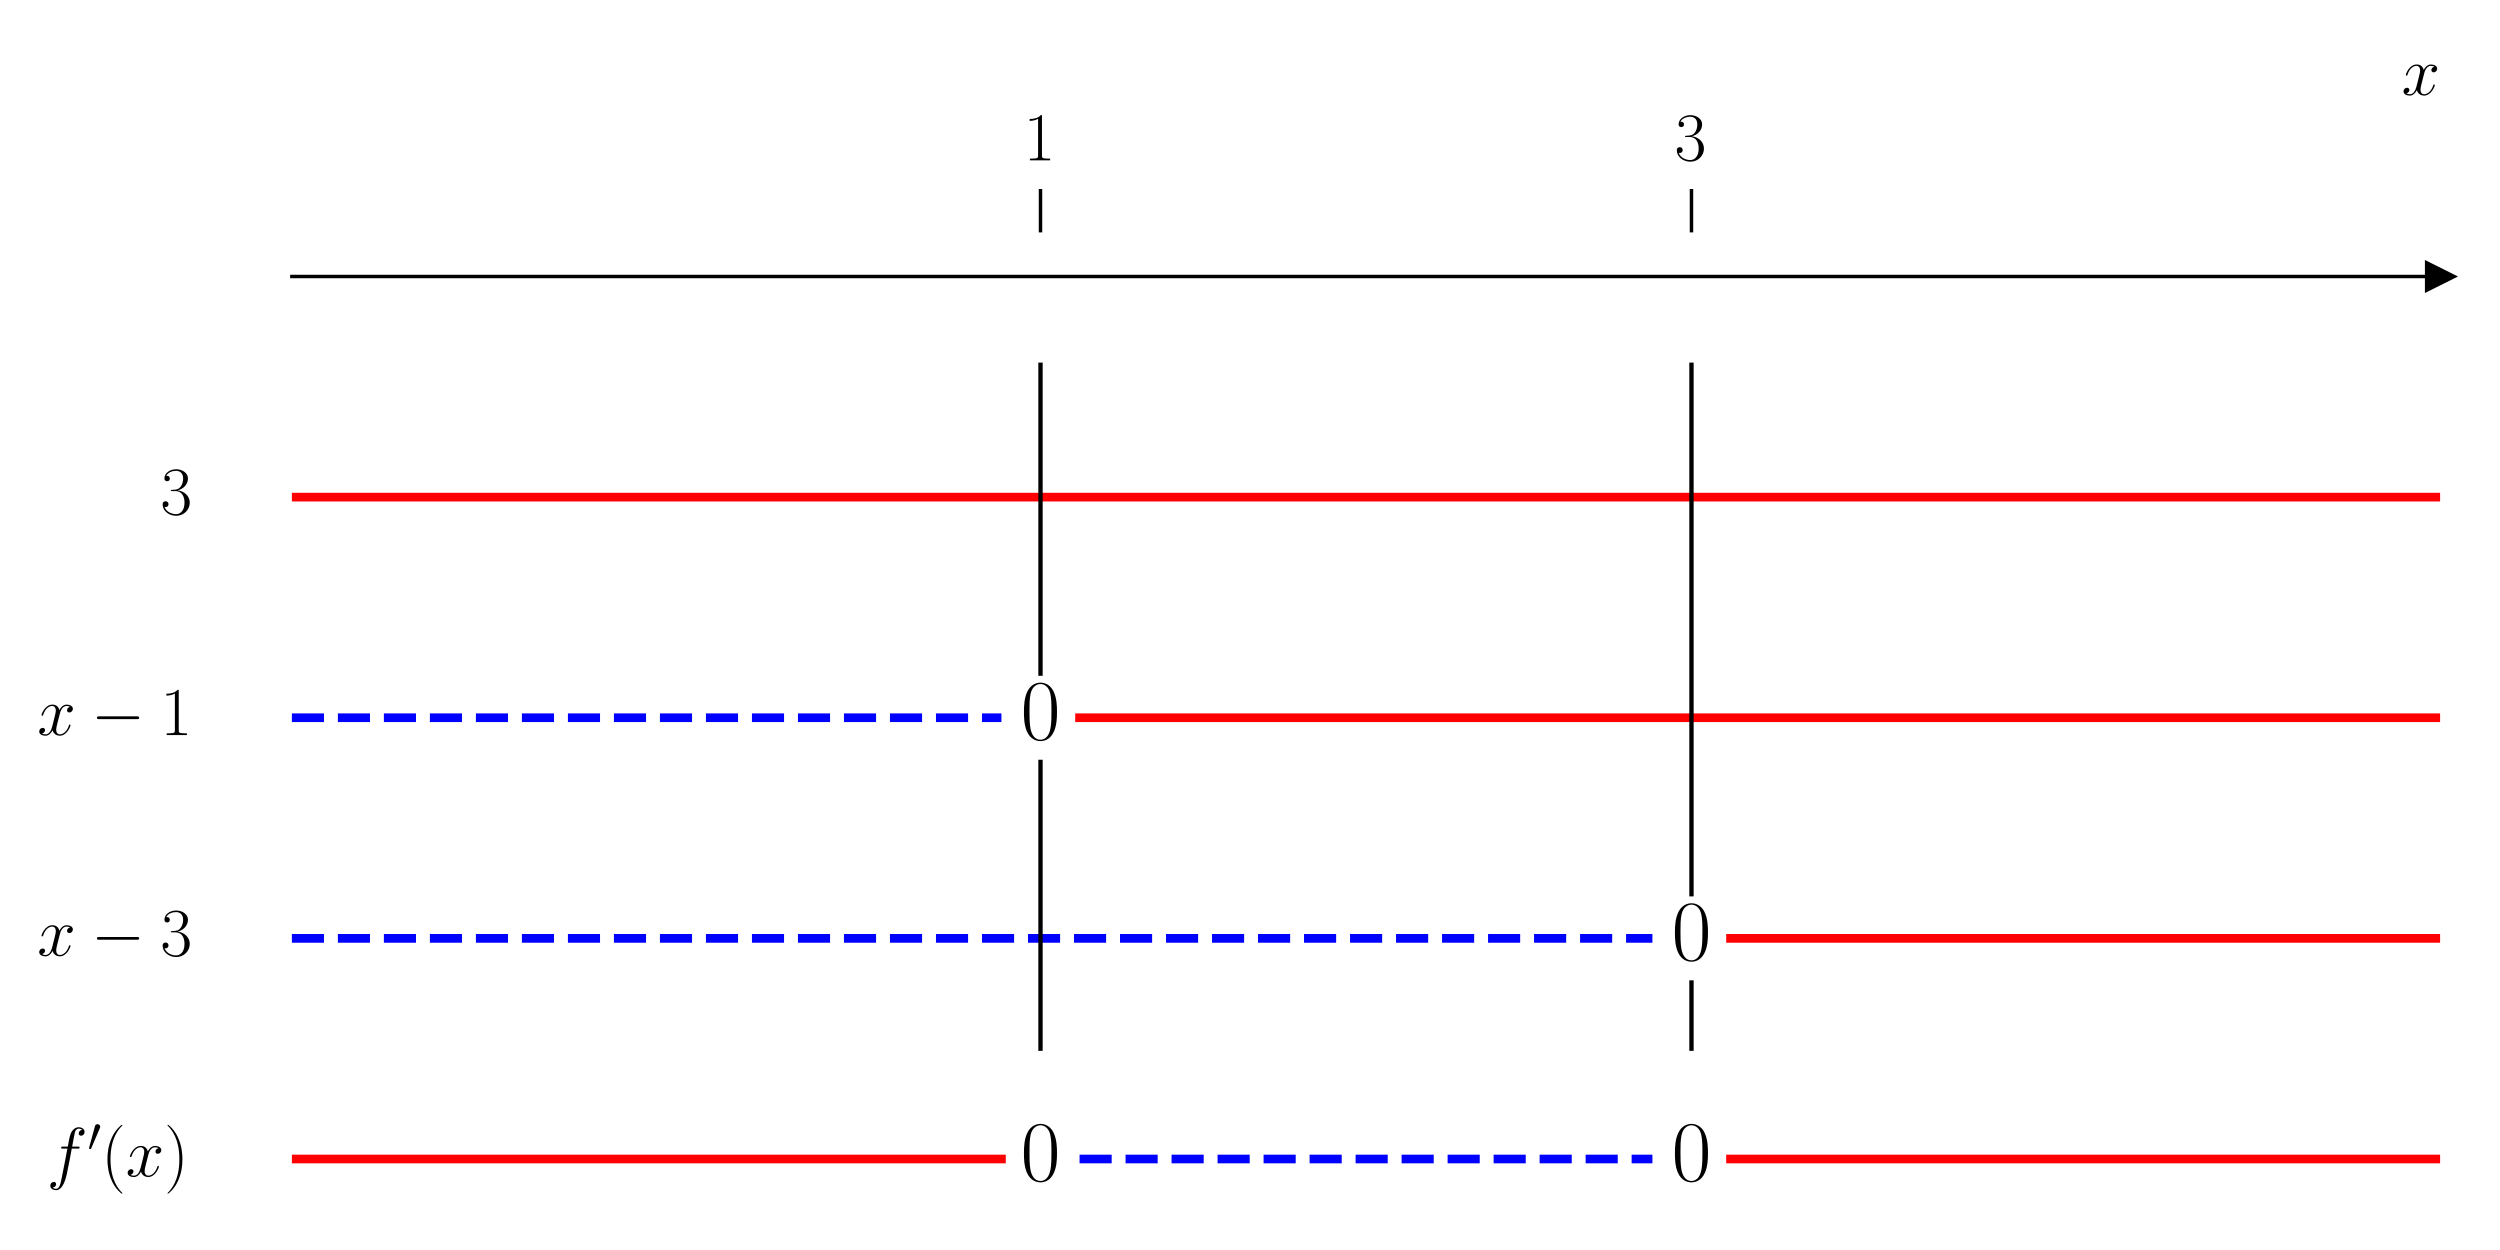
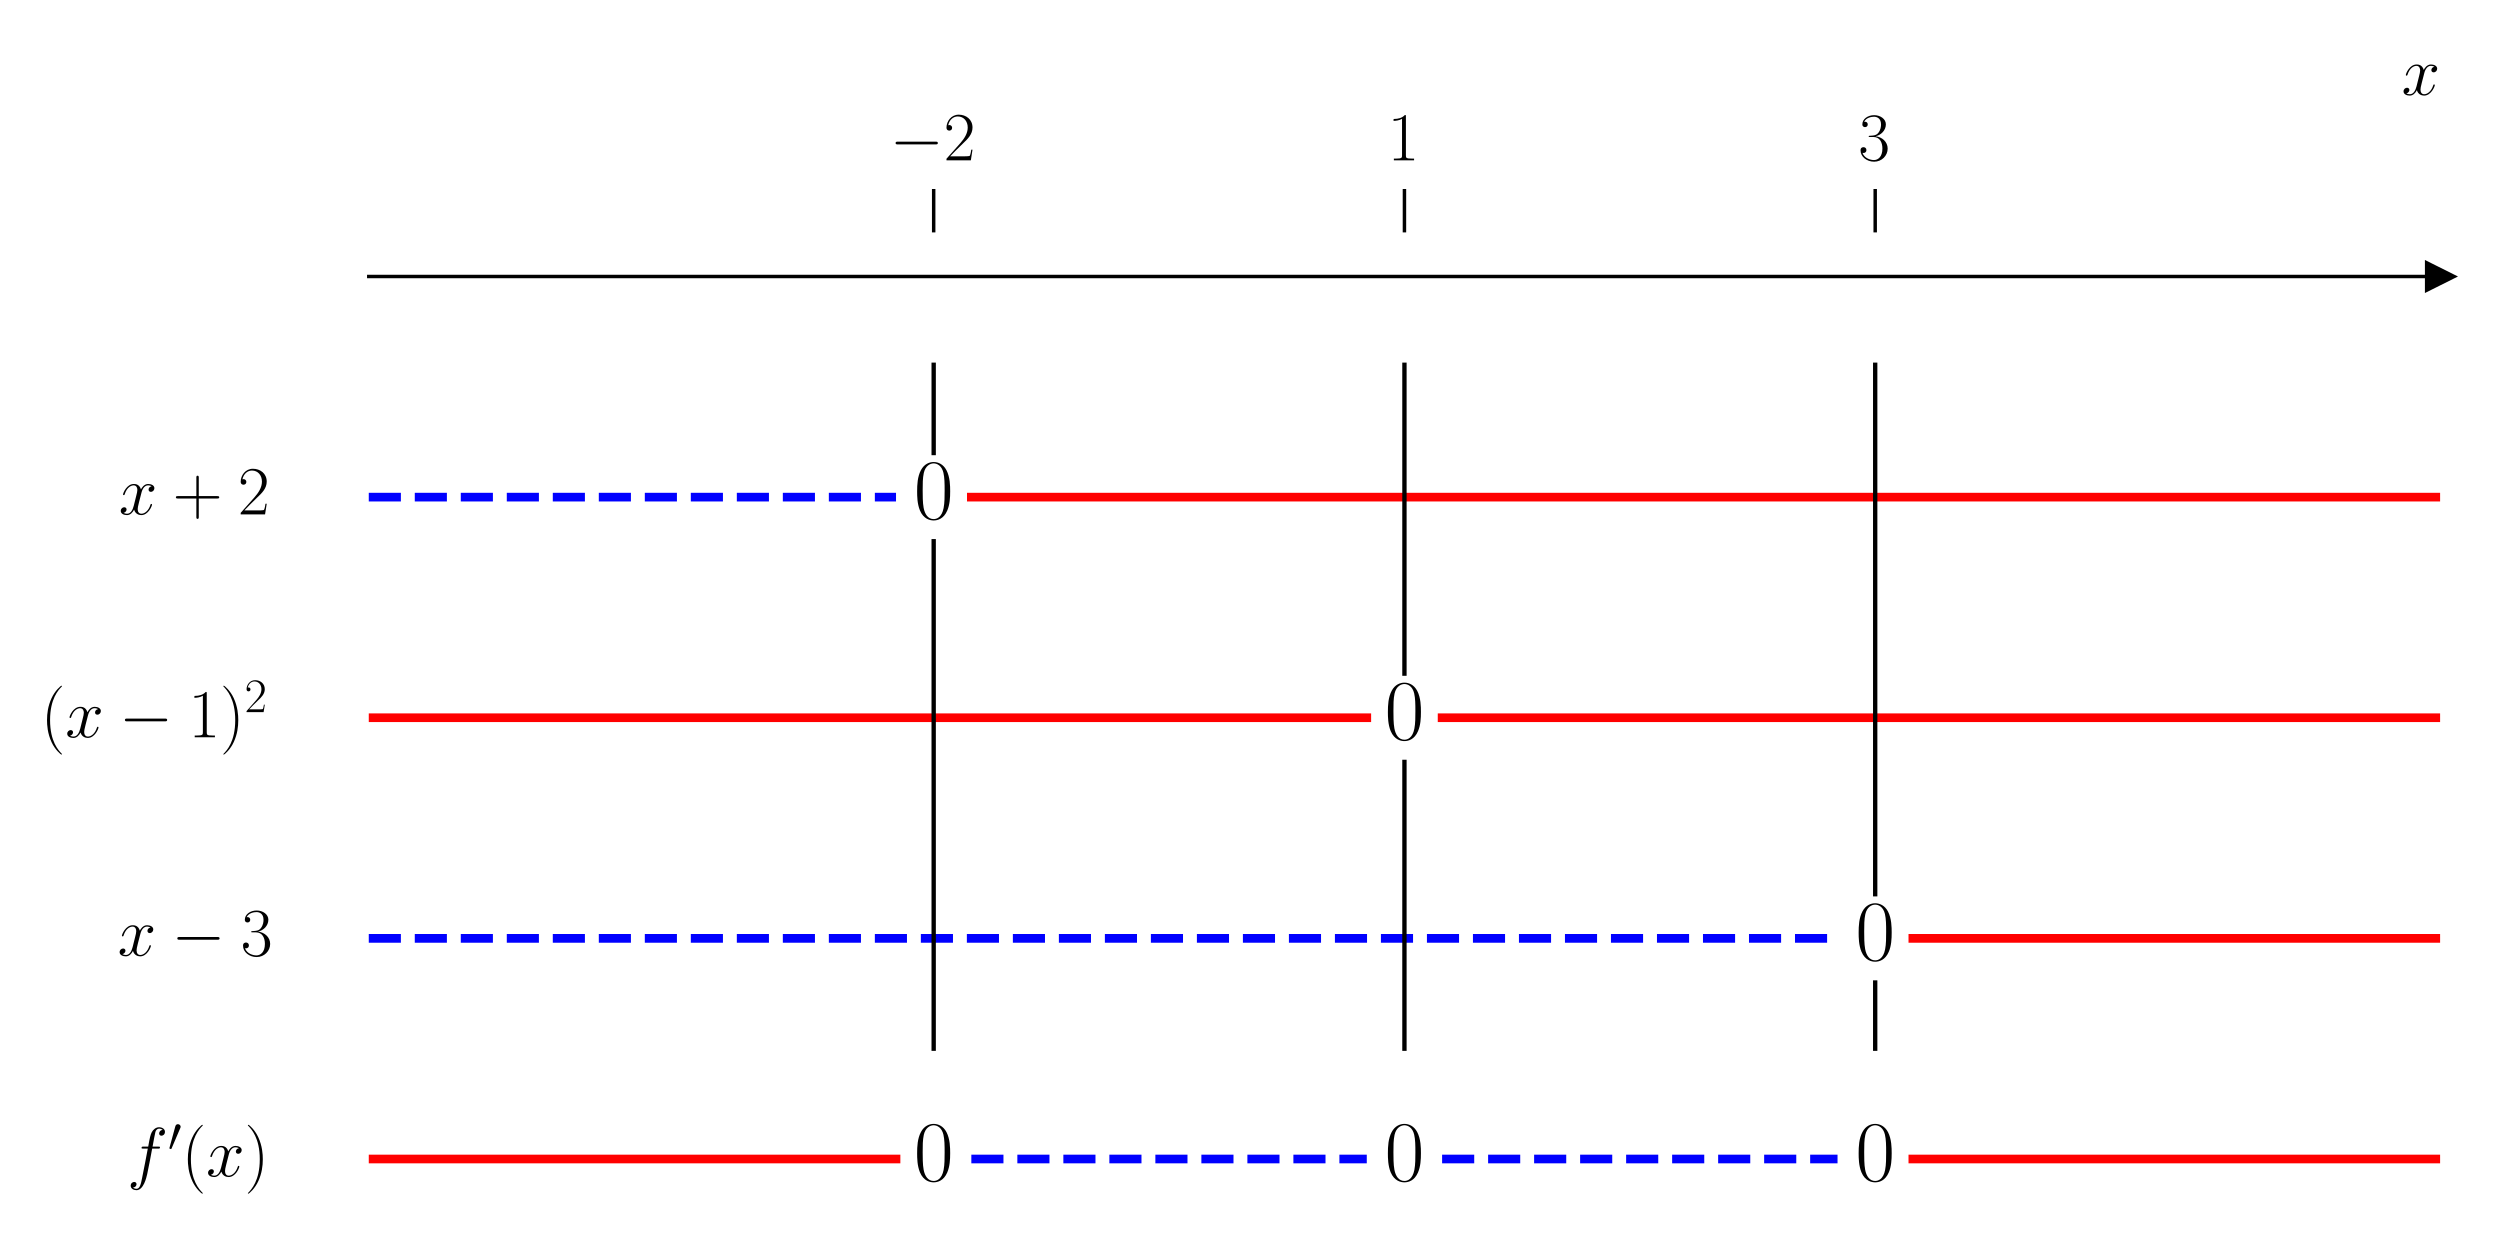
<svg xmlns="http://www.w3.org/2000/svg" xmlns:xlink="http://www.w3.org/1999/xlink" width="576pt" height="288pt" viewBox="0 0 576 288" version="1.1">
  <defs>
    <style type="text/css">*{stroke-linejoin: round; stroke-linecap: butt}</style>
  </defs>
  <g id="figure_1">
    <g id="patch_1">
      <path d="M 0 288  L 576 288  L 576 0  L 0 0  L 0 288  z " style="fill: none" />
    </g>
    <g id="axes_1">
      <g id="patch_2">
-         <path d="M 67.247 277.2  L 562.2 277.2  L 562.2 53.539  L 67.247 53.539  L 67.247 277.2  z " style="fill: none" />
+         <path d="M 84.965 277.2  L 562.2 277.2  L 562.2 53.539  L 84.965 53.539  L 84.965 277.2  z " style="fill: none" />
      </g>
      <g id="matplotlib.axis_1">
        <g id="xtick_1">
          <g id="line2d_1">
            <defs>
-               <path id="m72c2811913" d="M 0 0  L 0 -10  " style="stroke: #000000; stroke-width: 0.8" />
+               <path id="m9c86bc303f" d="M 0 0  L 0 -10  " style="stroke: #000000; stroke-width: 0.8" />
            </defs>
            <g>
-               <use xlink:href="#m72c2811913" x="239.731" y="53.539" style="stroke: #000000; stroke-width: 0.8" />
+               <use xlink:href="#m9c86bc303f" x="215.12" y="53.539" style="stroke: #000000; stroke-width: 0.8" />
            </g>
          </g>
          <g id="text_1">
-             <g transform="translate(235.8285 36.93918) scale(0.16 -0.16)">
+             <g transform="translate(205.0193 36.93918) scale(0.16 -0.16)">
+               <defs>
+                 <path id="CMSY10-0" d="M 4218 1472  C 4326 1472 4442 1472 4442 1600  C 4442 1728 4326 1728 4218 1728  L 755 1728  C 646 1728 531 1728 531 1600  C 531 1472 646 1472 755 1472  L 4218 1472  z " transform="scale(0.015625)" />
+                 <path id="CMR17-32" d="M 2669 989  L 2554 989  C 2490 536 2438 459 2413 420  C 2381 369 1920 369 1830 369  L 602 369  C 832 619 1280 1072 1824 1597  C 2214 1967 2669 2402 2669 3035  C 2669 3790 2067 4224 1395 4224  C 691 4224 262 3604 262 3030  C 262 2780 448 2748 525 2748  C 589 2748 781 2787 781 3010  C 781 3207 614 3264 525 3264  C 486 3264 448 3258 422 3245  C 544 3790 915 4058 1306 4058  C 1862 4058 2227 3617 2227 3035  C 2227 2479 1901 2000 1536 1584  L 262 146  L 262 0  L 2515 0  L 2669 989  z " transform="scale(0.015625)" />
+               </defs>
+               <use xlink:href="#CMSY10-0" transform="scale(0.996264)" />
+               <use xlink:href="#CMR17-32" transform="translate(77.48747 0) scale(0.996264)" />
+             </g>
+           </g>
+         </g>
+         <g id="xtick_2">
+           <g id="line2d_2">
+             <g>
+               <use xlink:href="#m9c86bc303f" x="323.583" y="53.539" style="stroke: #000000; stroke-width: 0.8" />
+             </g>
+           </g>
+           <g id="text_2">
+             <g transform="translate(319.6807 36.93918) scale(0.16 -0.16)">
              <defs>
                <path id="CMR17-31" d="M 1702 4058  C 1702 4192 1696 4192 1606 4192  C 1357 3916 979 3827 621 3827  C 602 3827 570 3827 563 3808  C 557 3795 557 3782 557 3648  C 755 3648 1088 3686 1344 3839  L 1344 461  C 1344 236 1331 160 781 160  L 589 160  L 589 0  C 896 0 1216 0 1523 0  C 1830 0 2150 0 2458 0  L 2458 160  L 2266 160  C 1715 160 1702 230 1702 458  L 1702 4058  z " transform="scale(0.015625)" />
              </defs>
              <use xlink:href="#CMR17-31" transform="scale(0.996264)" />
            </g>
          </g>
        </g>
-         <g id="xtick_2">
-           <g id="line2d_2">
+         <g id="xtick_3">
+           <g id="line2d_3">
            <g>
-               <use xlink:href="#m72c2811913" x="389.716" y="53.539" style="stroke: #000000; stroke-width: 0.8" />
-             </g>
-           </g>
-           <g id="text_2">
-             <g transform="translate(385.8143 36.93918) scale(0.16 -0.16)">
+               <use xlink:href="#m9c86bc303f" x="432.045" y="53.539" style="stroke: #000000; stroke-width: 0.8" />
+             </g>
+           </g>
+           <g id="text_3">
+             <g transform="translate(428.1431 36.93918) scale(0.16 -0.16)">
              <defs>
                <path id="CMR17-33" d="M 1414 2157  C 1984 2157 2234 1662 2234 1090  C 2234 320 1824 25 1453 25  C 1114 25 563 194 390 693  C 422 680 454 680 486 680  C 640 680 755 782 755 948  C 755 1133 614 1216 486 1216  C 378 1216 211 1165 211 926  C 211 335 787 -128 1466 -128  C 2176 -128 2720 430 2720 1085  C 2720 1707 2208 2157 1600 2227  C 2086 2328 2554 2756 2554 3329  C 2554 3820 2048 4179 1472 4179  C 890 4179 378 3829 378 3329  C 378 3110 544 3072 627 3072  C 762 3072 877 3155 877 3321  C 877 3486 762 3569 627 3569  C 602 3569 570 3569 544 3557  C 730 3959 1235 4032 1459 4032  C 1683 4032 2106 3925 2106 3320  C 2106 3143 2080 2828 1862 2550  C 1670 2304 1453 2304 1242 2284  C 1210 2284 1062 2269 1037 2269  C 992 2263 966 2257 966 2208  C 966 2163 973 2157 1101 2157  L 1414 2157  z " transform="scale(0.015625)" />
              </defs>
              <use xlink:href="#CMR17-33" transform="scale(0.996264)" />
            </g>
          </g>
        </g>
-         <g id="text_3">
+         <g id="text_4">
          <g transform="translate(553.3306 21.86959) scale(0.16 -0.16)">
            <defs>
              <path id="CMMI12-78" d="M 3034 2606  C 2829 2567 2752 2414 2752 2293  C 2752 2139 2874 2088 2963 2088  C 3155 2088 3290 2254 3290 2427  C 3290 2695 2982 2816 2714 2816  C 2323 2816 2106 2433 2048 2312  C 1901 2816 1504 2816 1389 2816  C 736 2816 390 1980 390 1839  C 390 1814 416 1782 461 1782  C 512 1782 525 1820 538 1846  C 755 2555 1184 2689 1370 2689  C 1658 2689 1715 2420 1715 2267  C 1715 2127 1677 1980 1600 1673  L 1382 798  C 1286 415 1101 64 762 64  C 730 64 570 64 435 147  C 666 192 717 383 717 460  C 717 588 621 664 499 664  C 346 664 179 530 179 326  C 179 57 480 -64 755 -64  C 1062 -64 1280 179 1414 441  C 1517 64 1837 -64 2074 -64  C 2726 -64 3072 773 3072 913  C 3072 945 3046 971 3008 971  C 2950 971 2944 939 2925 888  C 2752 326 2381 64 2093 64  C 1869 64 1747 230 1747 492  C 1747 632 1773 734 1875 1156  L 2099 2024  C 2195 2408 2413 2689 2707 2689  C 2720 2689 2899 2689 3034 2606  z " transform="scale(0.015625)" />
            </defs>
            <use xlink:href="#CMMI12-78" transform="scale(0.996264)" />
          </g>
        </g>
      </g>
      <g id="matplotlib.axis_2" />
-       <g id="line2d_3">
+       <g id="line2d_4">
        <defs>
-           <path id="m0faaef587f" d="M 3 0  L -3 -3  L -3 3  z " style="stroke: #000000; stroke-linejoin: miter" />
+           <path id="m85a65a2ad6" d="M 3 0  L -3 -3  L -3 3  z " style="stroke: #000000; stroke-linejoin: miter" />
        </defs>
        <g>
-           <use xlink:href="#m0faaef587f" x="562.2" y="63.705" style="stroke: #000000; stroke-linejoin: miter" />
-         </g>
-       </g>
-       <g id="line2d_4">
-         <path d="M 67.247 114.537  L 562.2 114.537  " clip-path="url(#pa94e976c4e)" style="fill: none; stroke: #ff0000; stroke-width: 2; stroke-linecap: square" />
+           <use xlink:href="#m85a65a2ad6" x="562.2" y="63.705" style="stroke: #000000; stroke-linejoin: miter" />
+         </g>
      </g>
      <g id="line2d_5">
-         <path d="M 67.247 165.369  L 230.731 165.369  " clip-path="url(#pa94e976c4e)" style="fill: none; stroke-dasharray: 7.4,3.2; stroke-dashoffset: 0; stroke: #0000ff; stroke-width: 2" />
+         <path d="M 84.965 114.537  L 206.443 114.537  " clip-path="url(#pf6552b54e5)" style="fill: none; stroke-dasharray: 7.4,3.2; stroke-dashoffset: 0; stroke: #0000ff; stroke-width: 2" />
      </g>
      <g id="line2d_6">
-         <path d="M 248.73 165.369  L 562.2 165.369  " clip-path="url(#pa94e976c4e)" style="fill: none; stroke: #ff0000; stroke-width: 2; stroke-linecap: square" />
+         <path d="M 223.797 114.537  L 562.2 114.537  " clip-path="url(#pf6552b54e5)" style="fill: none; stroke: #ff0000; stroke-width: 2; stroke-linecap: square" />
      </g>
      <g id="line2d_7">
-         <path d="M 67.247 216.201  L 380.717 216.201  " clip-path="url(#pa94e976c4e)" style="fill: none; stroke-dasharray: 7.4,3.2; stroke-dashoffset: 0; stroke: #0000ff; stroke-width: 2" />
+         <path d="M 84.965 165.369  L 314.906 165.369  " clip-path="url(#pf6552b54e5)" style="fill: none; stroke: #ff0000; stroke-width: 2; stroke-linecap: square" />
      </g>
      <g id="line2d_8">
-         <path d="M 398.715 216.201  L 562.2 216.201  " clip-path="url(#pa94e976c4e)" style="fill: none; stroke: #ff0000; stroke-width: 2; stroke-linecap: square" />
+         <path d="M 332.26 165.369  L 562.2 165.369  " clip-path="url(#pf6552b54e5)" style="fill: none; stroke: #ff0000; stroke-width: 2; stroke-linecap: square" />
      </g>
      <g id="line2d_9">
-         <path d="M 67.247 267.034  L 230.731 267.034  " clip-path="url(#pa94e976c4e)" style="fill: none; stroke: #ff0000; stroke-width: 2; stroke-linecap: square" />
+         <path d="M 84.965 216.201  L 423.368 216.201  " clip-path="url(#pf6552b54e5)" style="fill: none; stroke-dasharray: 7.4,3.2; stroke-dashoffset: 0; stroke: #0000ff; stroke-width: 2" />
      </g>
      <g id="line2d_10">
-         <path d="M 248.73 267.034  L 380.717 267.034  " clip-path="url(#pa94e976c4e)" style="fill: none; stroke-dasharray: 7.4,3.2; stroke-dashoffset: 0; stroke: #0000ff; stroke-width: 2" />
+         <path d="M 440.722 216.201  L 562.2 216.201  " clip-path="url(#pf6552b54e5)" style="fill: none; stroke: #ff0000; stroke-width: 2; stroke-linecap: square" />
      </g>
      <g id="line2d_11">
-         <path d="M 398.715 267.034  L 562.2 267.034  " clip-path="url(#pa94e976c4e)" style="fill: none; stroke: #ff0000; stroke-width: 2; stroke-linecap: square" />
+         <path d="M 84.965 267.034  L 206.443 267.034  " clip-path="url(#pf6552b54e5)" style="fill: none; stroke: #ff0000; stroke-width: 2; stroke-linecap: square" />
      </g>
      <g id="line2d_12">
-         <path d="M 239.731 241.618  L 239.731 175.536  " clip-path="url(#pa94e976c4e)" style="fill: none; stroke: #000000; stroke-linecap: square" />
+         <path d="M 223.797 267.034  L 314.906 267.034  " clip-path="url(#pf6552b54e5)" style="fill: none; stroke-dasharray: 7.4,3.2; stroke-dashoffset: 0; stroke: #0000ff; stroke-width: 2" />
      </g>
      <g id="line2d_13">
-         <path d="M 239.731 155.203  L 239.731 84.038  " clip-path="url(#pa94e976c4e)" style="fill: none; stroke: #000000; stroke-linecap: square" />
+         <path d="M 332.26 267.034  L 423.368 267.034  " clip-path="url(#pf6552b54e5)" style="fill: none; stroke-dasharray: 7.4,3.2; stroke-dashoffset: 0; stroke: #0000ff; stroke-width: 2" />
      </g>
      <g id="line2d_14">
-         <path d="M 389.716 241.618  L 389.716 226.368  " clip-path="url(#pa94e976c4e)" style="fill: none; stroke: #000000; stroke-linecap: square" />
+         <path d="M 440.722 267.034  L 562.2 267.034  " clip-path="url(#pf6552b54e5)" style="fill: none; stroke: #ff0000; stroke-width: 2; stroke-linecap: square" />
      </g>
      <g id="line2d_15">
-         <path d="M 389.716 206.035  L 389.716 84.038  " clip-path="url(#pa94e976c4e)" style="fill: none; stroke: #000000; stroke-linecap: square" />
+         <path d="M 215.12 241.618  L 215.12 124.704  " clip-path="url(#pf6552b54e5)" style="fill: none; stroke: #000000; stroke-linecap: square" />
+       </g>
+       <g id="line2d_16">
+         <path d="M 215.12 104.371  L 215.12 84.038  " clip-path="url(#pf6552b54e5)" style="fill: none; stroke: #000000; stroke-linecap: square" />
+       </g>
+       <g id="line2d_17">
+         <path d="M 323.583 241.618  L 323.583 175.536  " clip-path="url(#pf6552b54e5)" style="fill: none; stroke: #000000; stroke-linecap: square" />
+       </g>
+       <g id="line2d_18">
+         <path d="M 323.583 155.203  L 323.583 84.038  " clip-path="url(#pf6552b54e5)" style="fill: none; stroke: #000000; stroke-linecap: square" />
+       </g>
+       <g id="line2d_19">
+         <path d="M 432.045 241.618  L 432.045 226.368  " clip-path="url(#pf6552b54e5)" style="fill: none; stroke: #000000; stroke-linecap: square" />
+       </g>
+       <g id="line2d_20">
+         <path d="M 432.045 206.035  L 432.045 84.038  " clip-path="url(#pf6552b54e5)" style="fill: none; stroke: #000000; stroke-linecap: square" />
      </g>
      <g id="patch_3">
-         <path d="M 67.247 277.2  L 67.247 53.539  " style="fill: none" />
+         <path d="M 84.965 277.2  L 84.965 53.539  " style="fill: none" />
      </g>
      <g id="patch_4">
        <path d="M 562.2 277.2  L 562.2 53.539  " style="fill: none" />
      </g>
      <g id="patch_5">
-         <path d="M 67.247 63.705  L 562.2 63.705  " style="fill: none; stroke: #000000; stroke-width: 0.8; stroke-linejoin: miter; stroke-linecap: square" />
+         <path d="M 84.965 63.705  L 562.2 63.705  " style="fill: none; stroke: #000000; stroke-width: 0.8; stroke-linejoin: miter; stroke-linecap: square" />
      </g>
      <g id="patch_6">
-         <path d="M 67.247 53.539  L 562.2 53.539  " style="fill: none" />
-       </g>
-       <g id="text_4">
-         <g transform="translate(36.945 118.5223) scale(0.16 -0.16)">
-           <use xlink:href="#CMR17-33" transform="scale(0.996264)" />
-         </g>
+         <path d="M 84.965 53.539  L 562.2 53.539  " style="fill: none" />
      </g>
      <g id="text_5">
-         <g transform="translate(8.593039 169.3544) scale(0.16 -0.16)">
-           <defs>
-             <path id="CMSY10-0" d="M 4218 1472  C 4326 1472 4442 1472 4442 1600  C 4442 1728 4326 1728 4218 1728  L 755 1728  C 646 1728 531 1728 531 1600  C 531 1472 646 1472 755 1472  L 4218 1472  z " transform="scale(0.015625)" />
+         <g transform="translate(27.3755 118.5223) scale(0.16 -0.16)">
+           <defs>
+             <path id="CMR17-2b" d="M 2413 1472  L 4109 1472  C 4198 1472 4307 1472 4307 1580  C 4307 1695 4205 1695 4109 1695  L 2413 1695  L 2413 3386  C 2413 3475 2413 3584 2304 3584  C 2189 3584 2189 3482 2189 3386  L 2189 1695  L 493 1695  C 403 1695 294 1695 294 1587  C 294 1472 397 1472 493 1472  L 2189 1472  L 2189 -218  C 2189 -307 2189 -416 2298 -416  C 2413 -416 2413 -314 2413 -218  L 2413 1472  z " transform="scale(0.015625)" />
          </defs>
          <use xlink:href="#CMMI12-78" transform="scale(0.996264)" />
-           <use xlink:href="#CMSY10-0" transform="translate(77.57327 0) scale(0.996264)" />
-           <use xlink:href="#CMR17-31" transform="translate(177.1999 0) scale(0.996264)" />
+           <use xlink:href="#CMR17-2b" transform="translate(77.57327 0) scale(0.996264)" />
+           <use xlink:href="#CMR17-32" transform="translate(171.4273 0) scale(0.996264)" />
        </g>
      </g>
      <g id="text_6">
-         <g transform="translate(235.1615 170.35) scale(0.2 -0.2)">
+         <g transform="translate(210.5513 119.5179) scale(0.2 -0.2)">
          <defs>
            <path id="CMR17-30" d="M 2688 2025  C 2688 2416 2682 3080 2413 3591  C 2176 4039 1798 4198 1466 4198  C 1158 4198 768 4058 525 3597  C 269 3118 243 2524 243 2025  C 243 1661 250 1106 448 619  C 723 -39 1216 -128 1466 -128  C 1760 -128 2208 -7 2470 600  C 2662 1042 2688 1559 2688 2025  z M 1466 -26  C 1056 -26 813 325 723 812  C 653 1188 653 1738 653 2096  C 653 2588 653 2997 736 3387  C 858 3929 1216 4096 1466 4096  C 1728 4096 2067 3923 2189 3400  C 2272 3036 2278 2607 2278 2096  C 2278 1680 2278 1169 2202 792  C 2067 95 1690 -26 1466 -26  z " transform="scale(0.015625)" />
          </defs>
          <use xlink:href="#CMR17-30" transform="scale(0.996264)" />
        </g>
      </g>
      <g id="text_7">
-         <g transform="translate(8.593039 220.1865) scale(0.16 -0.16)">
+         <g transform="translate(9.39843 169.8645) scale(0.16 -0.16)">
+           <defs>
+             <path id="CMR17-28" d="M 1958 -1561  C 1958 -1555 1958 -1542 1939 -1523  C 1645 -1224 858 -407 858 1581  C 858 3569 1632 4379 1946 4697  C 1946 4704 1958 4717 1958 4736  C 1958 4755 1939 4768 1914 4768  C 1843 4768 1299 4296 986 3594  C 666 2887 576 2199 576 1588  C 576 1128 621 351 1005 -471  C 1312 -1135 1837 -1600 1914 -1600  C 1946 -1600 1958 -1587 1958 -1561  z " transform="scale(0.015625)" />
+             <path id="CMR17-29" d="M 1683 1581  C 1683 2040 1638 2817 1254 3639  C 947 4303 422 4768 346 4768  C 326 4768 301 4761 301 4729  C 301 4717 307 4710 314 4697  C 621 4378 1402 3568 1402 1584  C 1402 -407 627 -1217 314 -1537  C 307 -1549 301 -1556 301 -1568  C 301 -1600 326 -1600 346 -1600  C 416 -1600 960 -1128 1274 -426  C 1594 281 1683 969 1683 1581  z " transform="scale(0.015625)" />
+           </defs>
+           <use xlink:href="#CMR17-28" transform="scale(0.996264)" />
+           <use xlink:href="#CMMI12-78" transform="translate(35.28077 0) scale(0.996264)" />
+           <use xlink:href="#CMSY10-0" transform="translate(112.854 0) scale(0.996264)" />
+           <use xlink:href="#CMR17-31" transform="translate(212.4807 0) scale(0.996264)" />
+           <use xlink:href="#CMR17-29" transform="translate(258.1712 0) scale(0.996264)" />
+           <use xlink:href="#CMR17-32" transform="translate(293.452 36.15364) scale(0.697382)" />
+         </g>
+       </g>
+       <g id="text_8">
+         <g transform="translate(319.0137 170.35) scale(0.2 -0.2)">
+           <use xlink:href="#CMR17-30" transform="scale(0.996264)" />
+         </g>
+       </g>
+       <g id="text_9">
+         <g transform="translate(27.11704 220.1865) scale(0.16 -0.16)">
          <use xlink:href="#CMMI12-78" transform="scale(0.996264)" />
          <use xlink:href="#CMSY10-0" transform="translate(77.57327 0) scale(0.996264)" />
          <use xlink:href="#CMR17-33" transform="translate(177.1999 0) scale(0.996264)" />
        </g>
      </g>
-       <g id="text_8">
-         <g transform="translate(385.1473 221.1821) scale(0.2 -0.2)">
-           <use xlink:href="#CMR17-30" transform="scale(0.996264)" />
-         </g>
-       </g>
-       <g id="text_9">
-         <g transform="translate(10.77816 271.0328) scale(0.16 -0.16)">
+       <g id="text_10">
+         <g transform="translate(427.4761 221.1821) scale(0.2 -0.2)">
+           <use xlink:href="#CMR17-30" transform="scale(0.996264)" />
+         </g>
+       </g>
+       <g id="text_11">
+         <g transform="translate(29.30215 271.0328) scale(0.16 -0.16)">
          <defs>
            <path id="CMMI12-66" d="M 2854 2566  C 2982 2566 3034 2566 3034 2688  C 3034 2752 2982 2752 2867 2752  L 2349 2752  C 2470 3429 2560 3897 2611 4107  C 2650 4265 2784 4416 2950 4416  C 3085 4416 3219 4358 3283 4298  C 3034 4272 2957 4082 2957 3969  C 2957 3837 3053 3759 3174 3759  C 3302 3759 3494 3870 3494 4119  C 3494 4393 3226 4544 2944 4544  C 2669 4544 2400 4334 2272 4078  C 2157 3848 2093 3611 1946 2752  L 1517 2752  C 1395 2752 1331 2752 1331 2637  C 1331 2566 1370 2566 1498 2566  L 1907 2566  C 1792 1976 1530 542 1382 -137  C 1274 -689 1178 -1152 858 -1152  C 838 -1152 653 -1152 538 -1031  C 864 -1005 864 -726 864 -720  C 864 -593 768 -517 646 -517  C 518 -517 326 -625 326 -867  C 326 -1140 608 -1280 858 -1280  C 1510 -1280 1779 -118 1850 199  C 1965 688 2278 2376 2310 2566  L 2854 2566  z " transform="scale(0.015625)" />
            <path id="CMSY10-30" d="M 1619 3040  C 1651 3117 1677 3174 1677 3238  C 1677 3424 1510 3578 1312 3578  C 1133 3578 1018 3456 973 3290  L 211 493  C 211 480 186 410 186 403  C 186 333 352 288 403 288  C 442 288 448 307 486 390  L 1619 3040  z " transform="scale(0.015625)" />
-             <path id="CMR17-28" d="M 1958 -1561  C 1958 -1555 1958 -1542 1939 -1523  C 1645 -1224 858 -407 858 1581  C 858 3569 1632 4379 1946 4697  C 1946 4704 1958 4717 1958 4736  C 1958 4755 1939 4768 1914 4768  C 1843 4768 1299 4296 986 3594  C 666 2887 576 2199 576 1588  C 576 1128 621 351 1005 -471  C 1312 -1135 1837 -1600 1914 -1600  C 1946 -1600 1958 -1587 1958 -1561  z " transform="scale(0.015625)" />
-             <path id="CMR17-29" d="M 1683 1581  C 1683 2040 1638 2817 1254 3639  C 947 4303 422 4768 346 4768  C 326 4768 301 4761 301 4729  C 301 4717 307 4710 314 4697  C 621 4378 1402 3568 1402 1584  C 1402 -407 627 -1217 314 -1537  C 307 -1549 301 -1556 301 -1568  C 301 -1600 326 -1600 346 -1600  C 416 -1600 960 -1128 1274 -426  C 1594 281 1683 969 1683 1581  z " transform="scale(0.015625)" />
          </defs>
          <use xlink:href="#CMMI12-66" transform="scale(0.996264)" />
          <use xlink:href="#CMSY10-30" transform="translate(58.72031 36.15364) scale(0.697382)" />
          <use xlink:href="#CMR17-28" transform="translate(78.3964 0) scale(0.996264)" />
          <use xlink:href="#CMMI12-78" transform="translate(113.6772 0) scale(0.996264)" />
          <use xlink:href="#CMR17-29" transform="translate(169.1112 0) scale(0.996264)" />
        </g>
      </g>
-       <g id="text_10">
-         <g transform="translate(235.1615 272.0143) scale(0.2 -0.2)">
-           <use xlink:href="#CMR17-30" transform="scale(0.996264)" />
-         </g>
-       </g>
-       <g id="text_11">
-         <g transform="translate(385.1473 272.0143) scale(0.2 -0.2)">
+       <g id="text_12">
+         <g transform="translate(210.5513 272.0143) scale(0.2 -0.2)">
+           <use xlink:href="#CMR17-30" transform="scale(0.996264)" />
+         </g>
+       </g>
+       <g id="text_13">
+         <g transform="translate(319.0137 272.0143) scale(0.2 -0.2)">
+           <use xlink:href="#CMR17-30" transform="scale(0.996264)" />
+         </g>
+       </g>
+       <g id="text_14">
+         <g transform="translate(427.4761 272.0143) scale(0.2 -0.2)">
          <use xlink:href="#CMR17-30" transform="scale(0.996264)" />
        </g>
      </g>
    </g>
  </g>
  <defs>
-     <clipPath id="pa94e976c4e">
-       <rect x="67.247" y="53.539" width="494.953" height="223.661" />
+     <clipPath id="pf6552b54e5">
+       <rect x="84.965" y="53.539" width="477.235" height="223.661" />
    </clipPath>
  </defs>
</svg>
